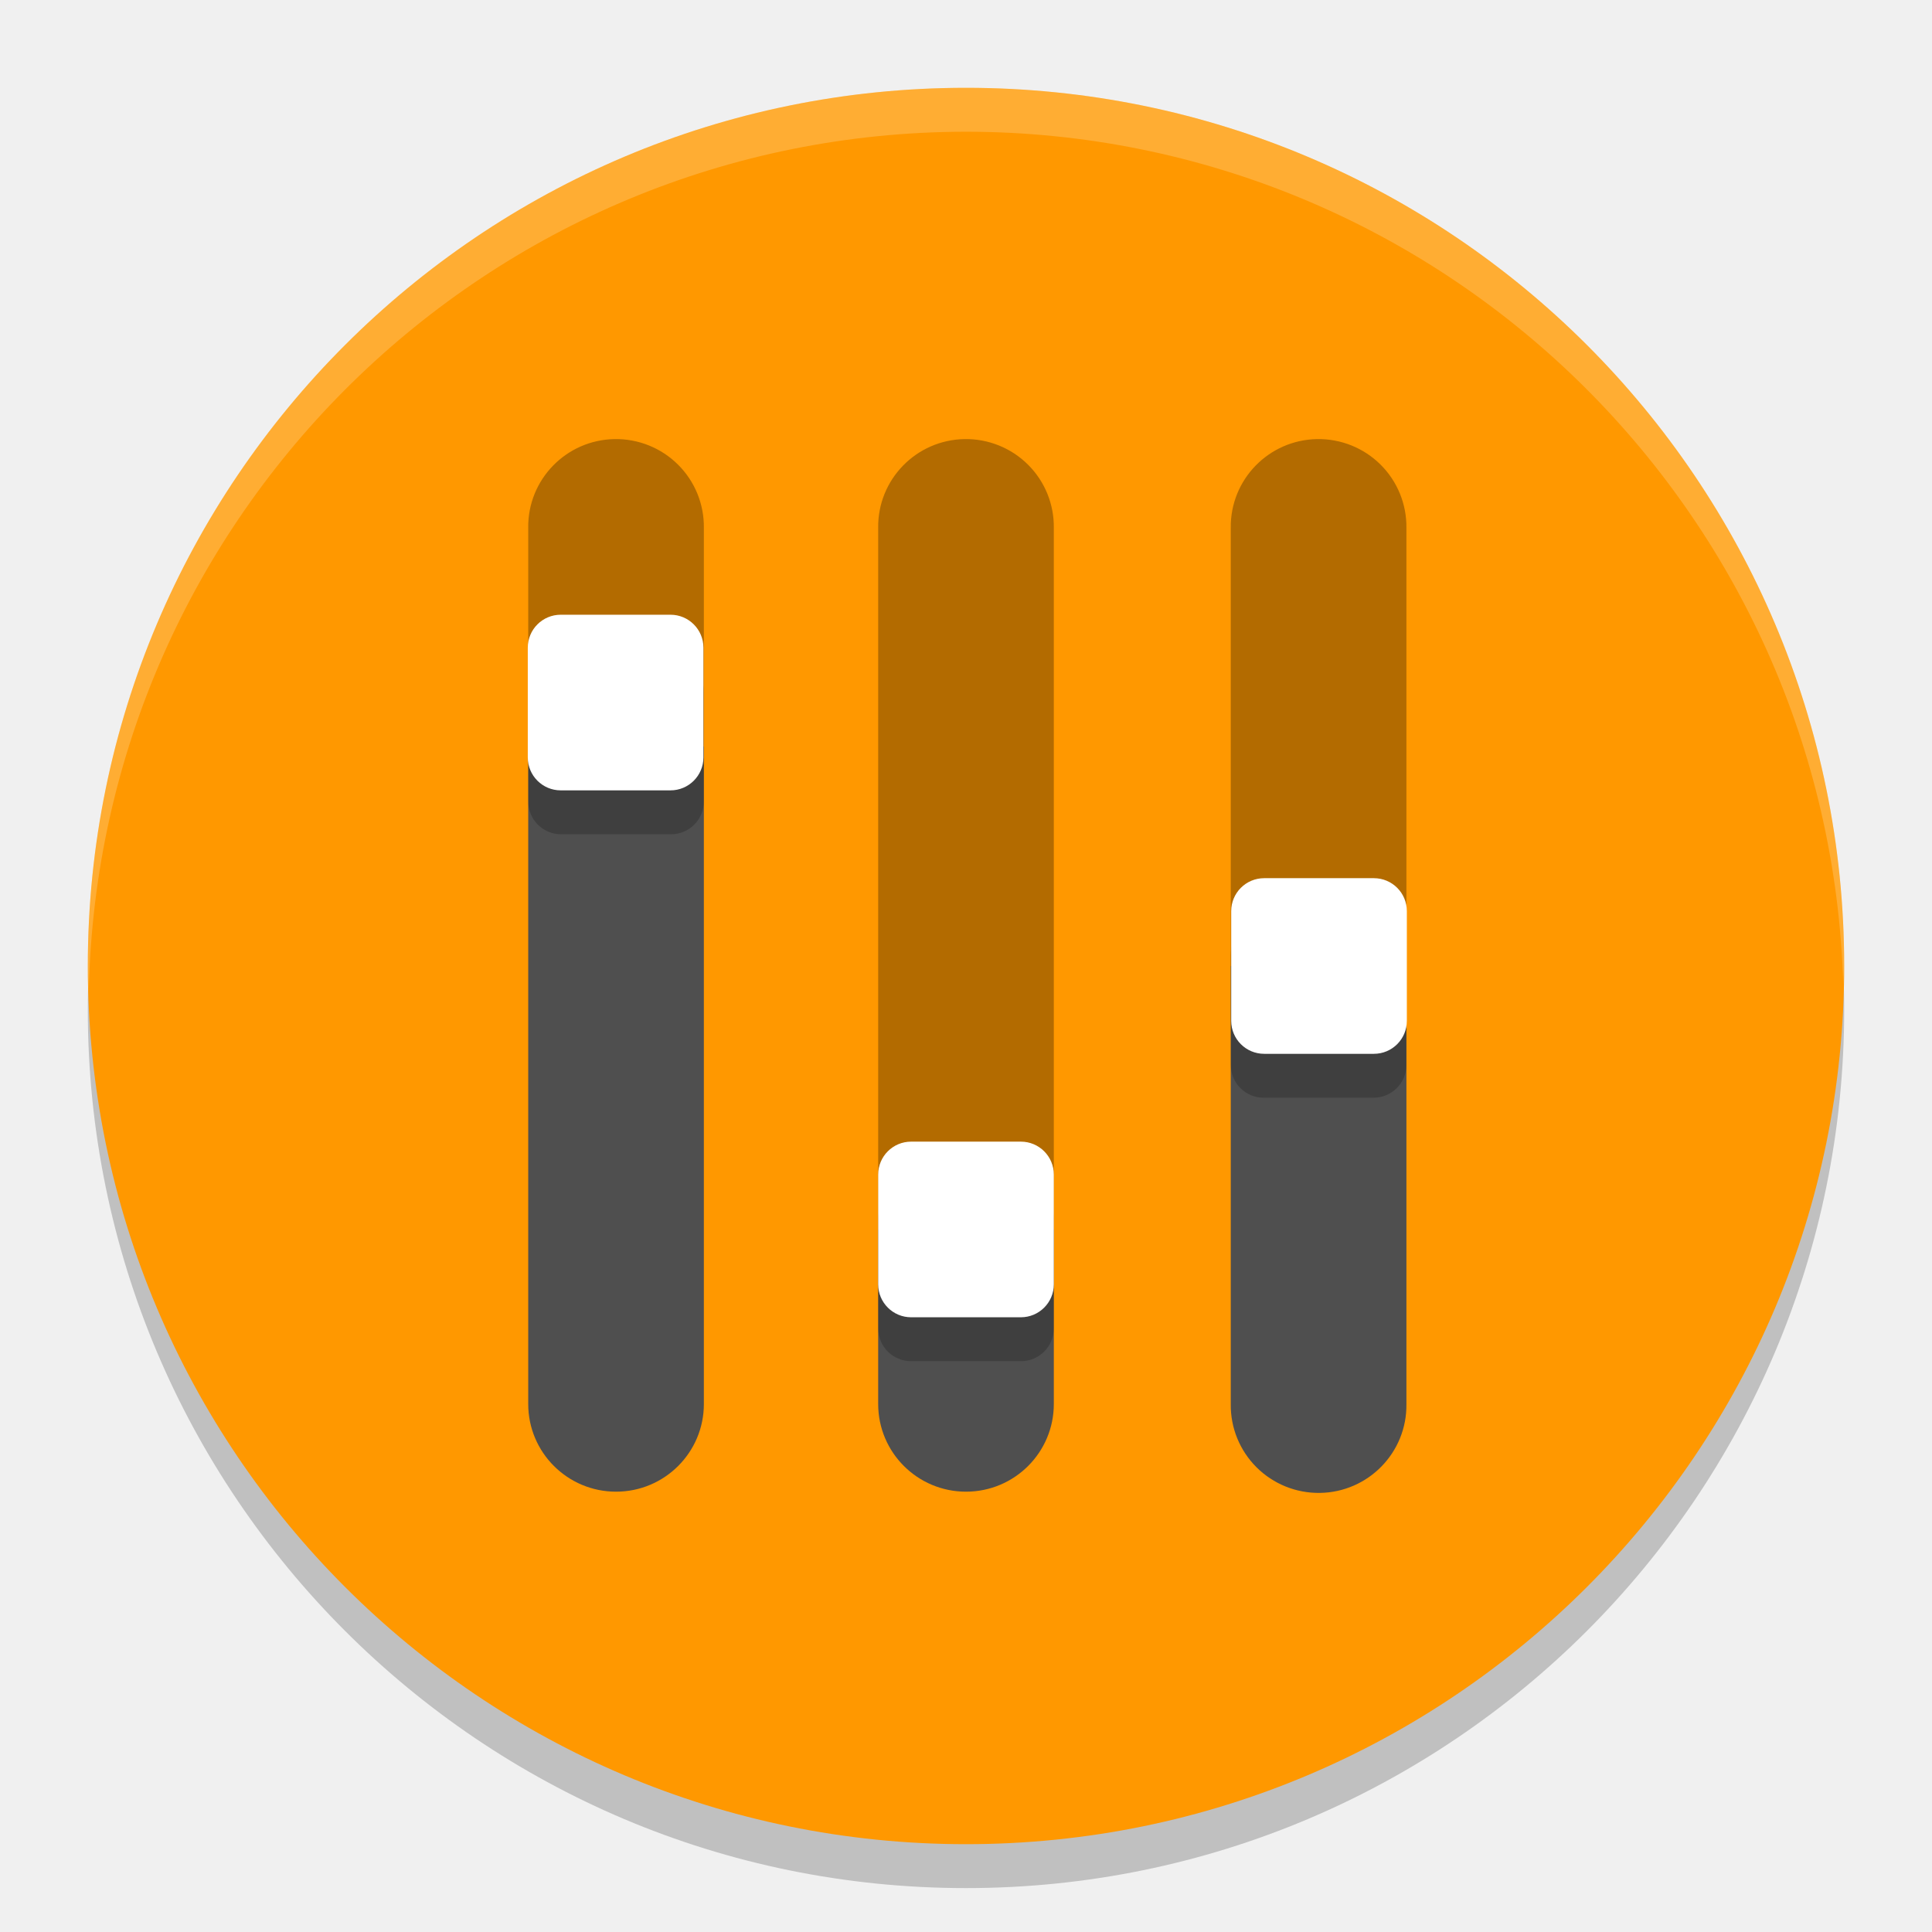
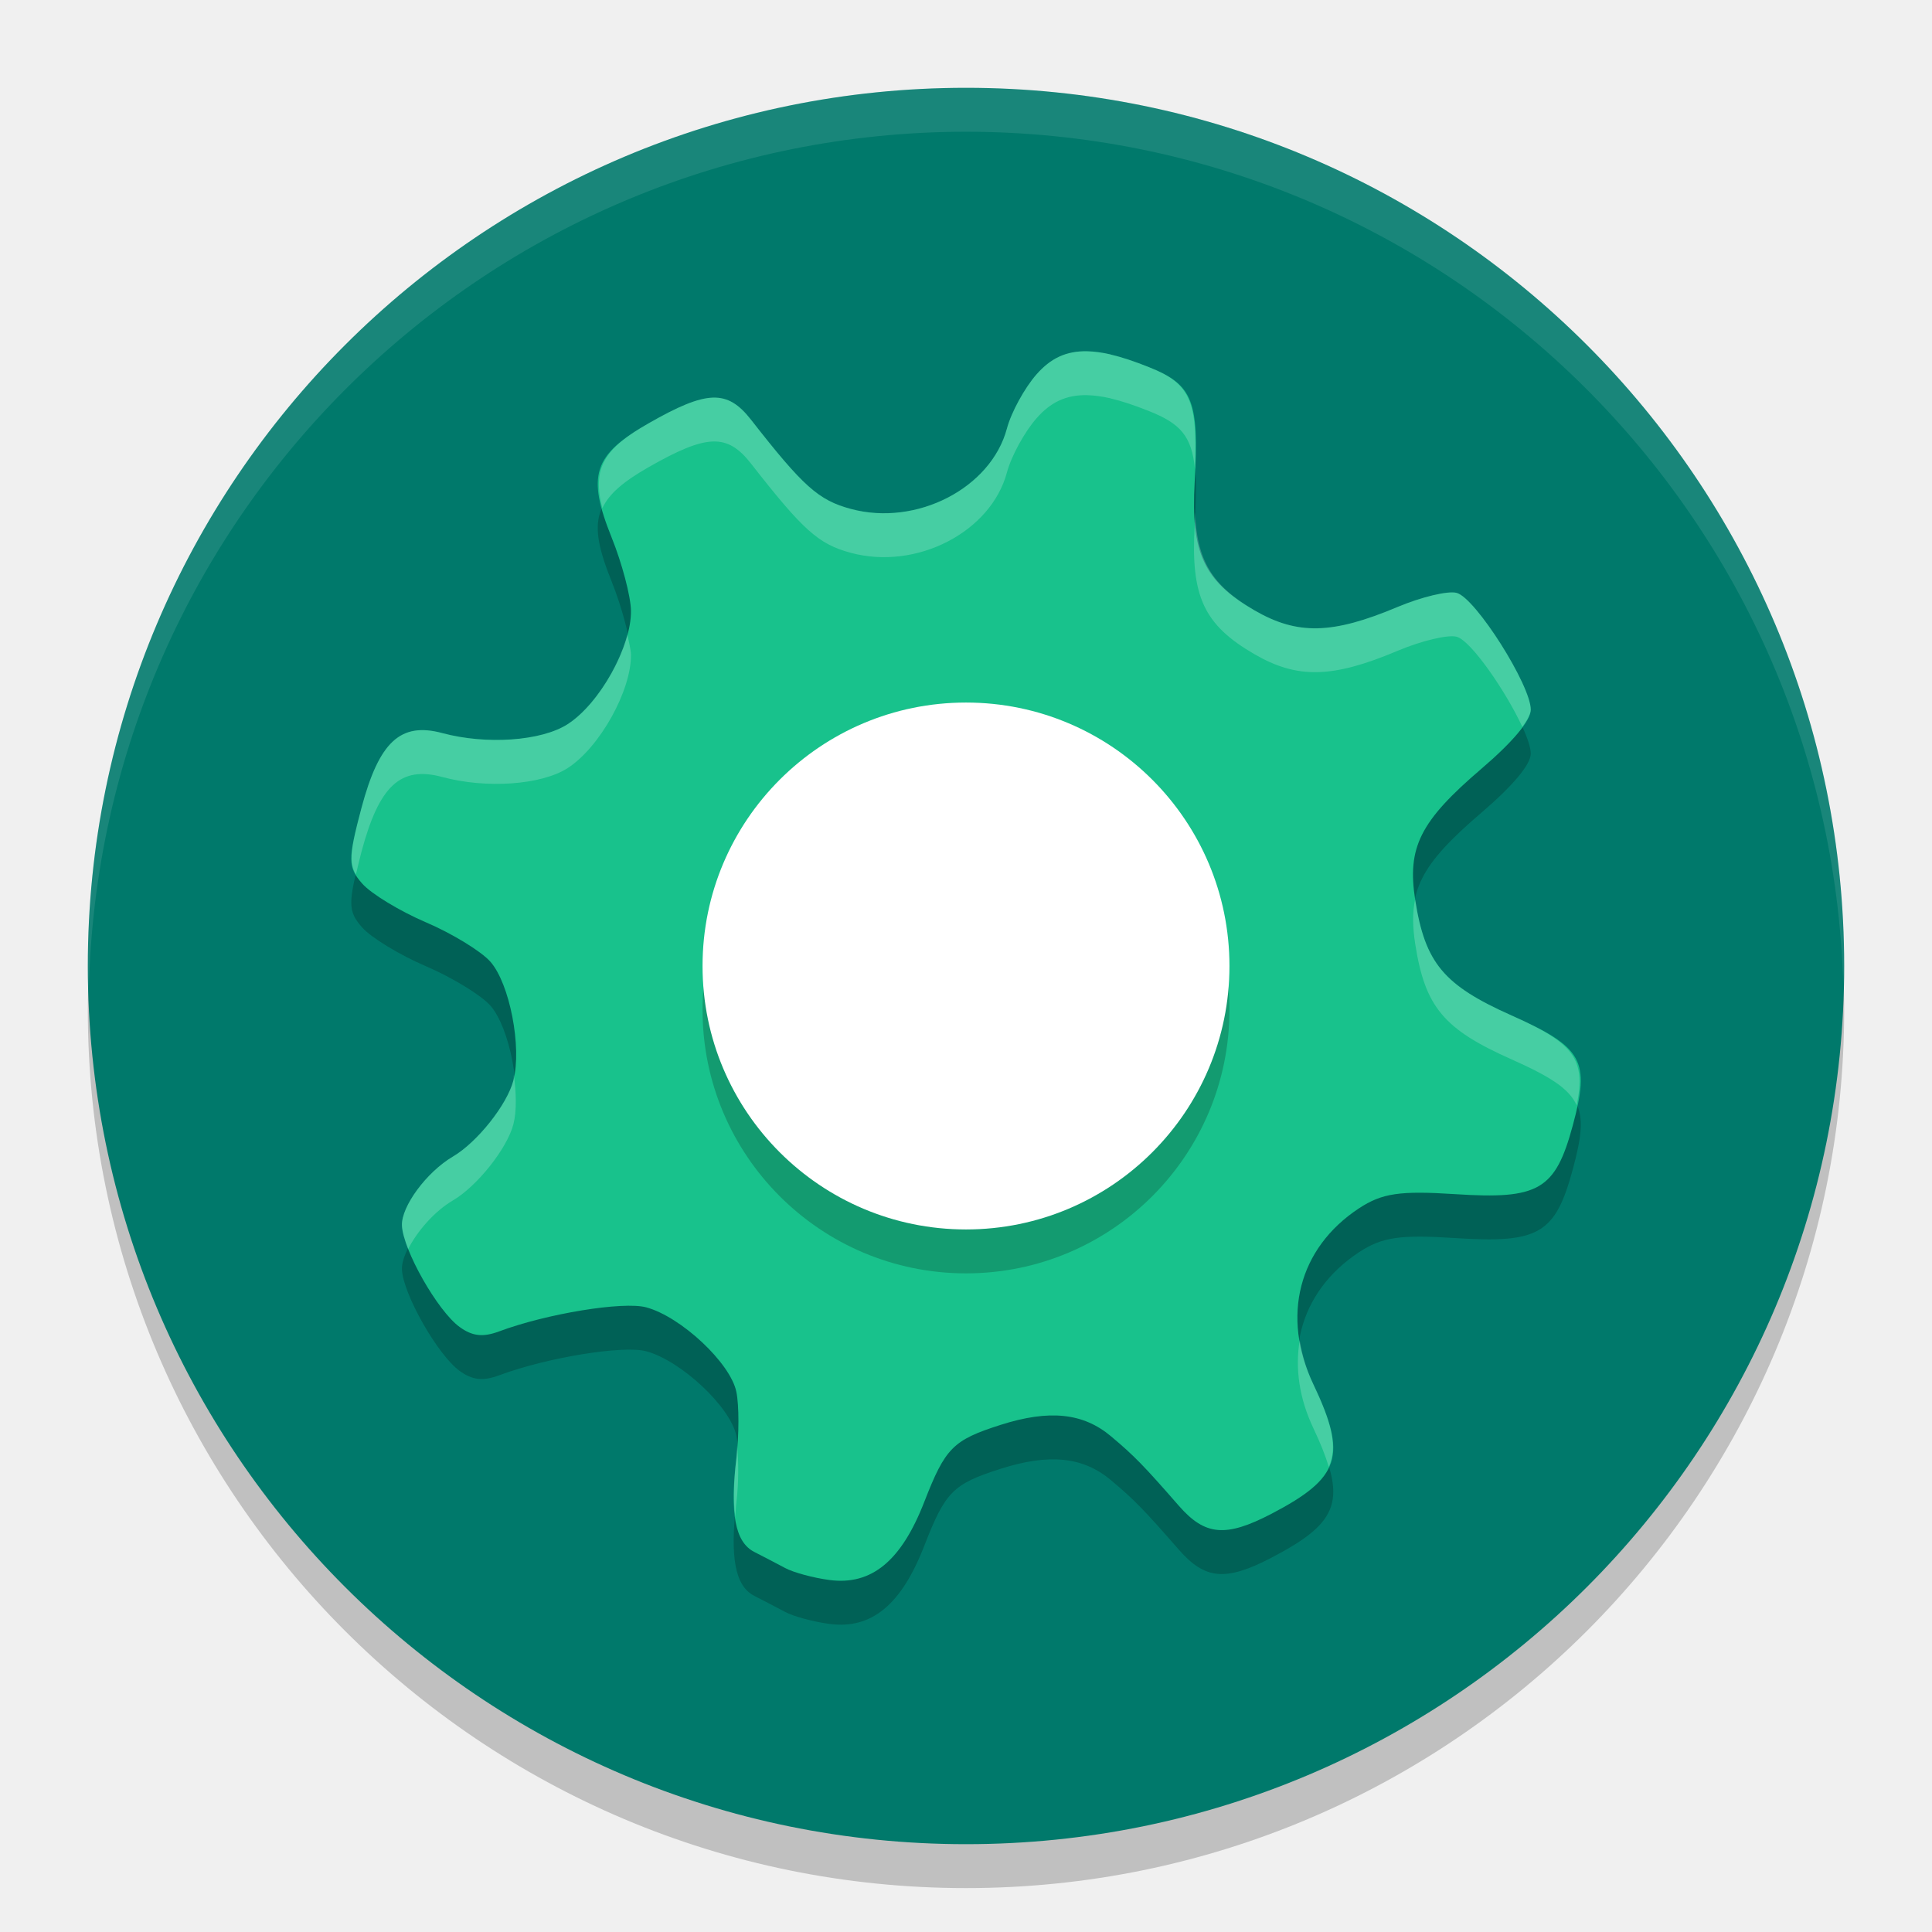
<svg xmlns="http://www.w3.org/2000/svg" width="22" height="22" version="1">
  <circle style="opacity:0.2" cx="11" cy="11.5" r="10" />
-   <circle style="fill:#ff9800" cx="11" cy="11" r="10" />
-   <path style="opacity:0.3" d="M 10.985,5 A 1,0.998 0 0 0 10,6.012 V 14 h 2 V 6.012 A 1,0.998 0 0 0 10.985,5 Z" />
-   <path style="opacity:0.3" d="M 7,5 A 1,0.998 0 0 0 6.015,6.012 V 8.5 h 2 V 6.012 A 1,0.998 0 0 0 7,5 Z" />
-   <path style="opacity:0.3" d="M 15,5 A 1,0.998 0 0 0 14.015,6.012 V 11 h 2 V 6.012 A 1,0.998 0 0 0 15,5 Z" />
-   <path style="fill:#4f4f4f" d="m 10,14 v 1.988 a 1,0.998 0 1 0 2,0 V 14 Z" />
-   <path style="fill:#4f4f4f" d="m 6.015,8.5 v 7.488 a 1,0.998 0 1 0 2,0 V 8.5 Z" />
-   <path style="fill:#4f4f4f" d="m 14.015,11 v 4.988 A 1,0.998 0 0 0 15.029,17 1,0.998 0 0 0 16.015,15.988 V 11 Z" />
-   <path style="opacity:0.2" d="m 6.39,7.5 c -0.208,0 -0.375,0.167 -0.375,0.375 v 1.25 c 0,0.208 0.167,0.375 0.375,0.375 h 1.25 c 0.208,0 0.375,-0.167 0.375,-0.375 v -1.25 c 0,-0.208 -0.167,-0.375 -0.375,-0.375 z m 8,3 c -0.208,0 -0.375,0.167 -0.375,0.375 v 1.25 c 0,0.208 0.167,0.375 0.375,0.375 h 1.25 c 0.208,0 0.375,-0.167 0.375,-0.375 v -1.25 c 0,-0.208 -0.167,-0.375 -0.375,-0.375 z M 10.375,13.5 C 10.167,13.5 10,13.667 10,13.875 v 1.25 c 0,0.208 0.167,0.375 0.375,0.375 h 1.25 C 11.833,15.5 12,15.333 12,15.125 v -1.25 C 12,13.667 11.833,13.5 11.625,13.5 Z" />
-   <rect style="fill:#ffffff" width="2" height="2" x="6.01" y="7" rx=".375" ry=".375" />
-   <rect style="fill:#ffffff" width="2" height="2" x="10" y="13" rx=".375" ry=".375" />
-   <rect style="fill:#ffffff" width="2" height="2" x="14.02" y="10" rx=".375" ry=".375" />
-   <path style="opacity:0.2;fill:#ffffff" d="M 11,1 A 10,10 0 0 0 1,11 10,10 0 0 0 1.011,11.291 10,10 0 0 1 11,1.5 10,10 0 0 1 20.989,11.209 10,10 0 0 0 21,11 10,10 0 0 0 11,1 Z" />
+   <circle style="fill:#00796b" cx="11" cy="11" r="10" />
+   <path style="opacity:0.1;fill:#ffffff" d="M 11,1 A 10,10 0 0 0 1,11 10,10 0 0 0 1.011,11.291 10,10 0 0 1 11,1.5 10,10 0 0 1 20.989,11.209 10,10 0 0 0 21,11 10,10 0 0 0 11,1 Z" />
+   <path style="opacity:0.2" d="M 12.381,4.5 C 12.138,4.495 11.962,4.582 11.803,4.763 11.667,4.918 11.515,5.195 11.466,5.38 11.284,6.06 10.436,6.497 9.688,6.295 9.32,6.196 9.146,6.04 8.552,5.28 8.281,4.934 8.05,4.941 7.387,5.32 6.756,5.679 6.68,5.913 6.965,6.621 7.082,6.914 7.182,7.289 7.185,7.454 7.19,7.864 6.828,8.513 6.463,8.747 6.164,8.939 5.538,8.983 5.037,8.848 c -0.476,-0.128 -0.72,0.098 -0.921,0.853 -0.156,0.587 -0.156,0.674 0.009,0.861 0.101,0.115 0.427,0.313 0.726,0.441 0.299,0.128 0.629,0.33 0.733,0.448 0.22,0.25 0.36,0.973 0.262,1.353 -0.071,0.275 -0.412,0.704 -0.688,0.866 -0.301,0.177 -0.59,0.57 -0.581,0.786 0.012,0.277 0.405,0.971 0.656,1.154 0.144,0.105 0.265,0.12 0.45,0.051 0.541,-0.202 1.413,-0.345 1.676,-0.274 0.396,0.107 0.959,0.634 1.026,0.962 0.032,0.154 0.031,0.494 0,0.755 -0.075,0.632 -0.014,0.957 0.204,1.068 0.099,0.051 0.258,0.133 0.353,0.184 0.095,0.051 0.322,0.112 0.505,0.136 0.477,0.062 0.816,-0.216 1.078,-0.89 0.24,-0.616 0.325,-0.703 0.87,-0.877 0.553,-0.176 0.939,-0.137 1.257,0.131 0.264,0.222 0.367,0.327 0.773,0.792 0.298,0.34 0.533,0.361 1.055,0.089 0.784,-0.41 0.863,-0.658 0.476,-1.472 -0.369,-0.775 -0.169,-1.552 0.518,-2.005 0.263,-0.173 0.466,-0.203 1.097,-0.162 0.953,0.062 1.14,-0.047 1.339,-0.784 0.199,-0.736 0.115,-0.889 -0.698,-1.251 -0.774,-0.345 -0.984,-0.597 -1.097,-1.316 -0.093,-0.598 0.055,-0.895 0.754,-1.493 0.359,-0.307 0.56,-0.547 0.562,-0.671 0.003,-0.276 -0.628,-1.273 -0.843,-1.331 -0.099,-0.027 -0.401,0.046 -0.671,0.159 -0.745,0.314 -1.143,0.323 -1.633,0.039 C 13.708,7.116 13.557,6.792 13.604,5.989 13.657,5.066 13.582,4.879 13.086,4.682 12.921,4.616 12.776,4.567 12.646,4.537 v -0.001 c -0.097,-0.022 -0.185,-0.034 -0.266,-0.036 z" />
+   <path style="fill:#18c28c" d="M 12.381,4 C 12.138,3.995 11.962,4.082 11.803,4.263 11.667,4.418 11.515,4.695 11.466,4.88 11.284,5.56 10.436,5.997 9.688,5.795 9.32,5.696 9.146,5.54 8.552,4.78 8.281,4.434 8.05,4.441 7.387,4.82 6.756,5.179 6.68,5.413 6.965,6.121 c 0.118,0.293 0.217,0.667 0.22,0.833 0.006,0.41 -0.357,1.059 -0.722,1.293 -0.299,0.192 -0.925,0.235 -1.426,0.101 -0.476,-0.128 -0.72,0.098 -0.921,0.853 -0.156,0.587 -0.156,0.674 0.009,0.861 0.101,0.115 0.427,0.313 0.726,0.441 0.299,0.128 0.629,0.33 0.733,0.448 0.22,0.25 0.36,0.973 0.262,1.353 -0.071,0.275 -0.412,0.704 -0.688,0.866 -0.301,0.177 -0.59,0.57 -0.581,0.786 0.012,0.277 0.405,0.971 0.656,1.154 0.144,0.105 0.265,0.12 0.45,0.051 0.541,-0.202 1.413,-0.345 1.676,-0.274 0.396,0.107 0.959,0.634 1.026,0.962 0.032,0.154 0.031,0.494 0,0.755 -0.075,0.632 -0.014,0.957 0.204,1.068 0.099,0.051 0.258,0.133 0.353,0.184 0.095,0.051 0.322,0.112 0.505,0.136 0.477,0.062 0.816,-0.216 1.078,-0.89 0.24,-0.616 0.325,-0.703 0.87,-0.877 0.553,-0.176 0.939,-0.137 1.257,0.131 0.264,0.222 0.367,0.327 0.773,0.792 0.298,0.34 0.533,0.361 1.055,0.089 0.784,-0.41 0.863,-0.658 0.476,-1.472 -0.369,-0.775 -0.169,-1.552 0.518,-2.005 0.263,-0.173 0.466,-0.203 1.097,-0.162 0.953,0.062 1.14,-0.047 1.339,-0.784 0.199,-0.736 0.115,-0.889 -0.698,-1.251 -0.774,-0.345 -0.984,-0.597 -1.097,-1.316 -0.093,-0.598 0.055,-0.895 0.754,-1.493 0.359,-0.307 0.56,-0.547 0.562,-0.671 0.003,-0.276 -0.628,-1.273 -0.843,-1.331 -0.099,-0.027 -0.401,0.046 -0.671,0.159 -0.745,0.314 -1.143,0.323 -1.633,0.039 -0.576,-0.334 -0.726,-0.658 -0.68,-1.461 0.053,-0.922 -0.022,-1.11 -0.518,-1.307 -0.165,-0.066 -0.31,-0.115 -0.439,-0.145 v -0.001 c -0.097,-0.022 -0.185,-0.034 -0.266,-0.036 z" />
+   <circle style="opacity:0.2" cx="11" cy="11.5" r="3" />
+   <circle style="fill:#ffffff" cx="11" cy="11" r="3" />
+   <path style="opacity:0.2;fill:#ffffff" d="M 12.381,4 C 12.138,3.994 11.962,4.082 11.803,4.263 11.667,4.418 11.515,4.695 11.466,4.88 11.284,5.559 10.436,5.997 9.688,5.795 9.32,5.696 9.146,5.54 8.552,4.779 8.281,4.433 8.05,4.441 7.387,4.819 6.873,5.112 6.742,5.336 6.859,5.787 6.936,5.621 7.102,5.482 7.387,5.319 8.05,4.941 8.281,4.933 8.552,5.279 9.146,6.04 9.32,6.196 9.688,6.295 10.436,6.497 11.284,6.059 11.466,5.38 11.515,5.195 11.667,4.918 11.803,4.763 11.962,4.582 12.138,4.494 12.381,4.5 c 0.081,0.002 0.169,0.014 0.266,0.036 v 0.001 c 0.129,0.03 0.274,0.079 0.439,0.145 0.347,0.138 0.485,0.277 0.521,0.66 0.033,-0.777 -0.057,-0.976 -0.521,-1.16 C 12.921,4.116 12.776,4.067 12.646,4.037 v -0.001 C 12.55,4.014 12.462,4.002 12.381,4 Z m 1.227,1.812 c -0.002,0.063 2.15e-4,0.104 -0.004,0.176 -0.046,0.803 0.104,1.127 0.68,1.461 0.49,0.284 0.888,0.275 1.633,-0.039 0.27,-0.114 0.572,-0.186 0.671,-0.159 0.163,0.044 0.563,0.626 0.747,1.026 0.057,-0.079 0.095,-0.148 0.096,-0.195 0.003,-0.276 -0.628,-1.273 -0.843,-1.331 -0.099,-0.027 -0.401,0.046 -0.671,0.159 -0.745,0.314 -1.143,0.323 -1.633,0.039 C 13.797,6.667 13.625,6.375 13.607,5.812 Z M 7.144,7.226 C 7.042,7.609 6.755,8.06 6.463,8.247 6.164,8.439 5.538,8.483 5.037,8.348 4.561,8.219 4.317,8.446 4.116,9.2 3.99,9.673 3.972,9.821 4.053,9.959 4.071,9.882 4.088,9.807 4.116,9.7 4.317,8.946 4.561,8.719 5.037,8.848 5.538,8.983 6.164,8.939 6.463,8.747 c 0.365,-0.234 0.727,-0.883 0.722,-1.293 -7e-4,-0.051 -0.024,-0.146 -0.041,-0.229 z m 8.97,3.016 c -0.031,0.151 -0.029,0.311 10e-4,0.505 0.112,0.72 0.323,0.972 1.097,1.316 0.434,0.194 0.656,0.33 0.742,0.524 0.107,-0.528 -0.03,-0.707 -0.742,-1.024 -0.774,-0.345 -0.984,-0.597 -1.097,-1.316 -2.73e-4,-0.002 -7e-4,-0.003 -10e-4,-0.005 z M 5.852,12.239 c -0.004,0.02 -0.001,0.046 -0.006,0.064 -0.071,0.275 -0.412,0.704 -0.688,0.866 -0.301,0.177 -0.59,0.57 -0.581,0.786 0.003,0.068 0.03,0.163 0.071,0.268 0.101,-0.201 0.299,-0.43 0.51,-0.554 0.276,-0.162 0.616,-0.591 0.688,-0.866 0.039,-0.151 0.032,-0.357 0.006,-0.564 z m 8.948,3.024 c -0.053,0.316 -0.007,0.658 0.156,1.001 0.081,0.171 0.137,0.312 0.175,0.439 0.102,-0.225 0.035,-0.498 -0.175,-0.939 -0.08,-0.168 -0.129,-0.336 -0.156,-0.501 z M 8.394,16.463 c -0.004,0.047 -0.003,0.097 -0.008,0.141 -0.034,0.285 -0.036,0.5 -0.013,0.669 0.005,-0.058 0.005,-0.105 0.013,-0.169 0.026,-0.217 0.025,-0.466 0.008,-0.641 z" />
</svg>
